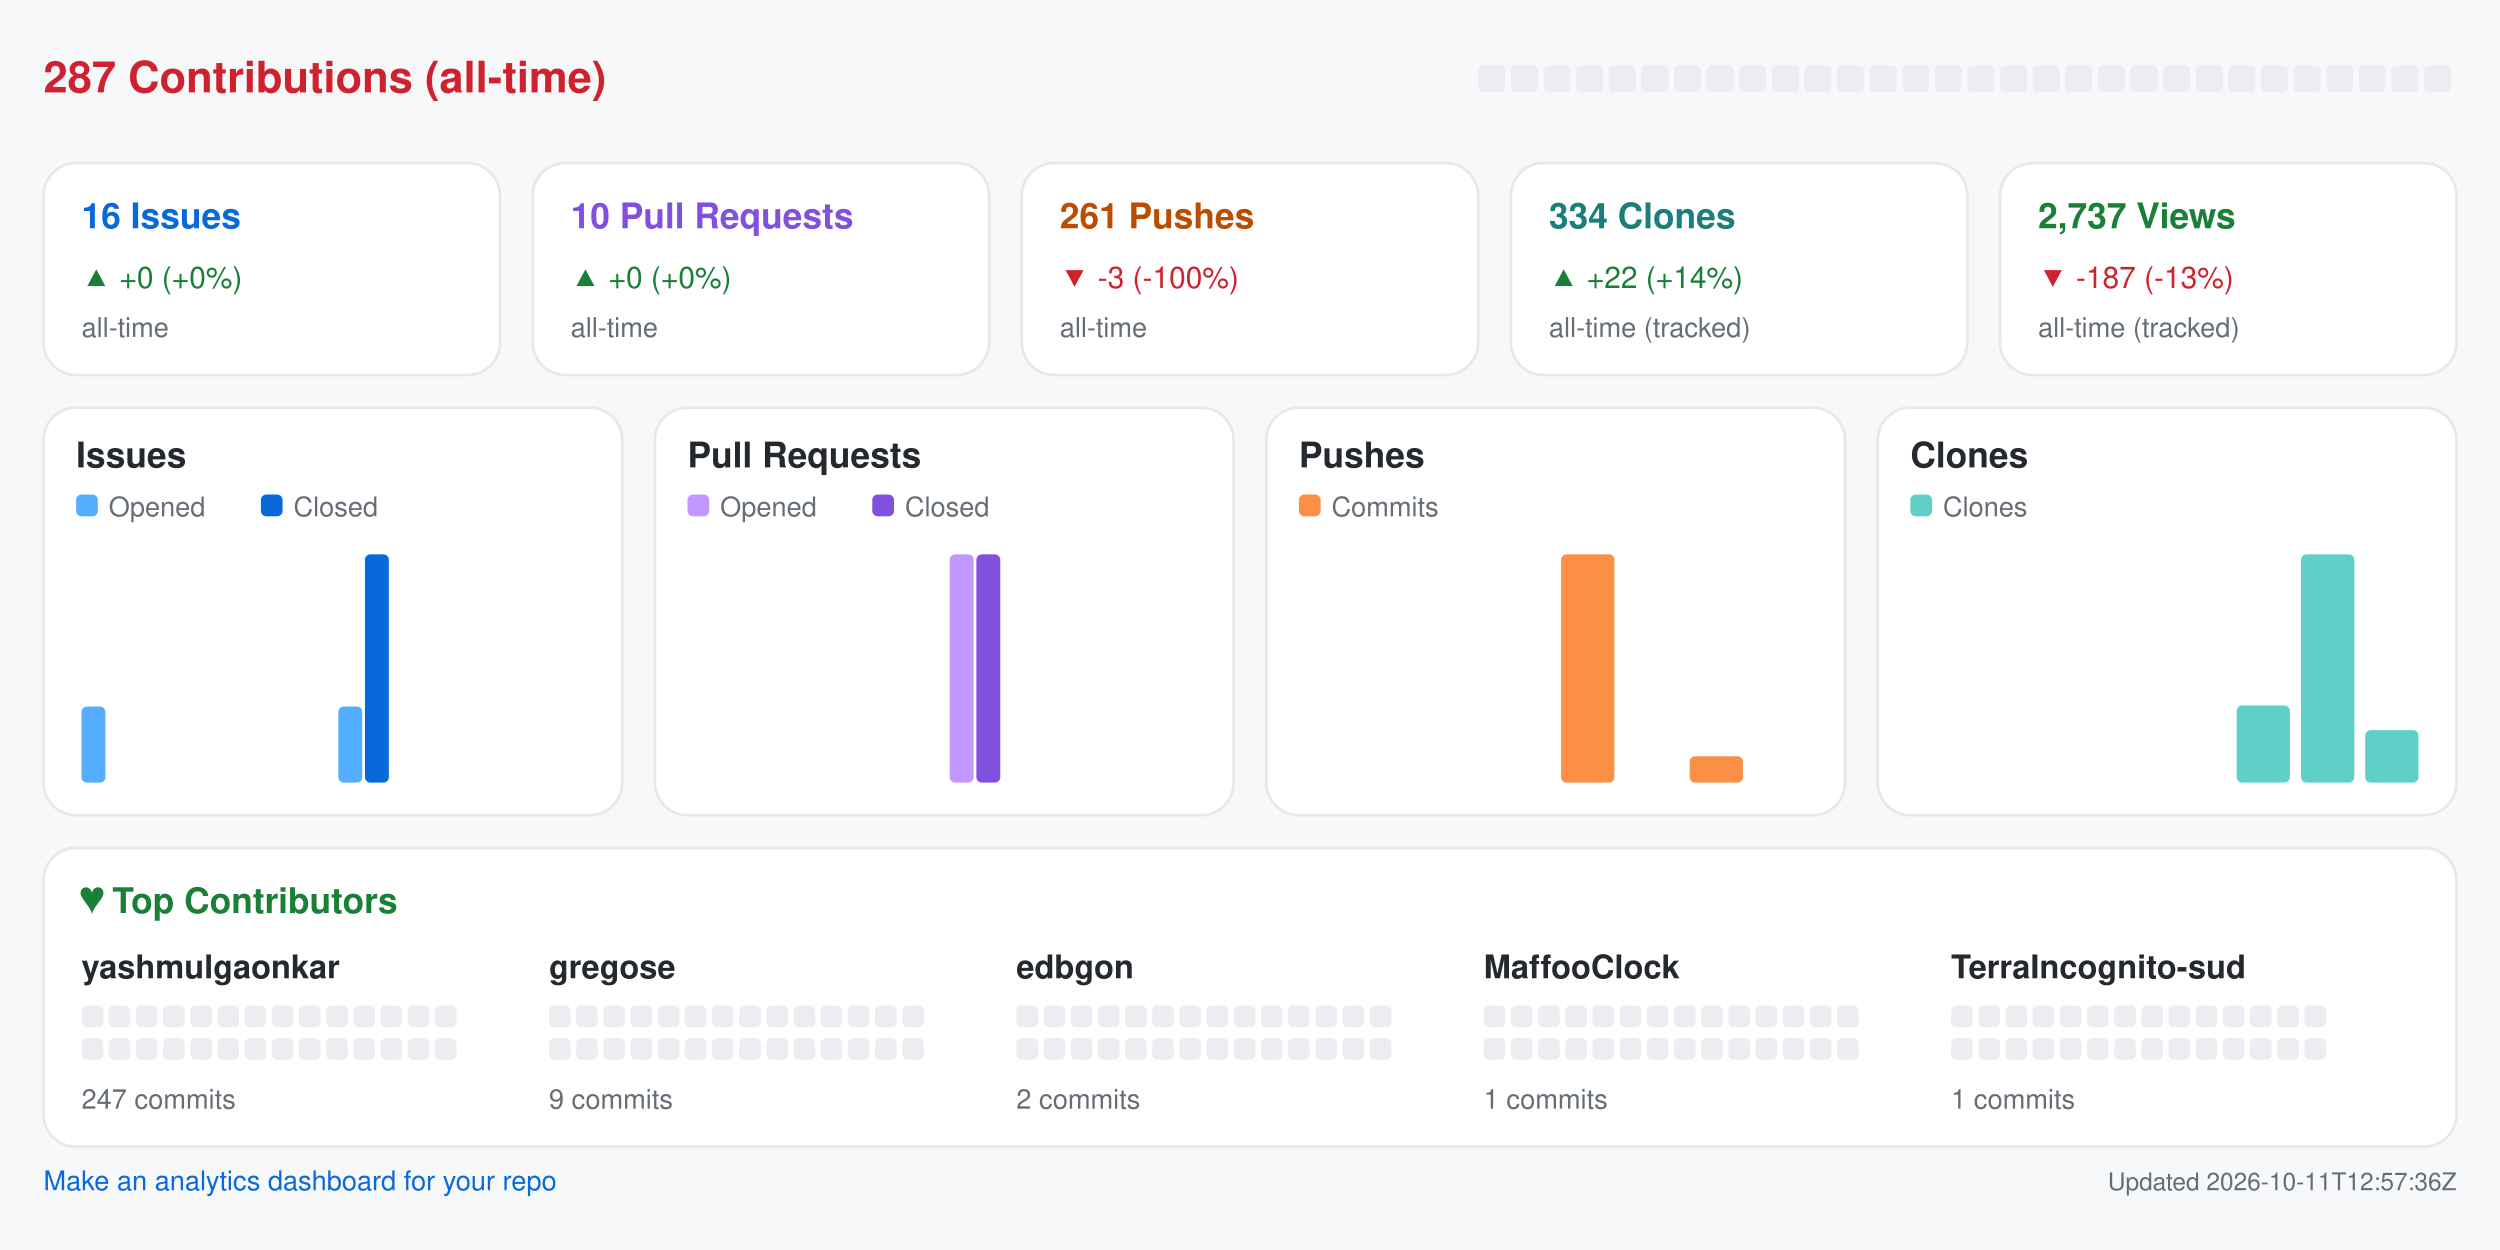
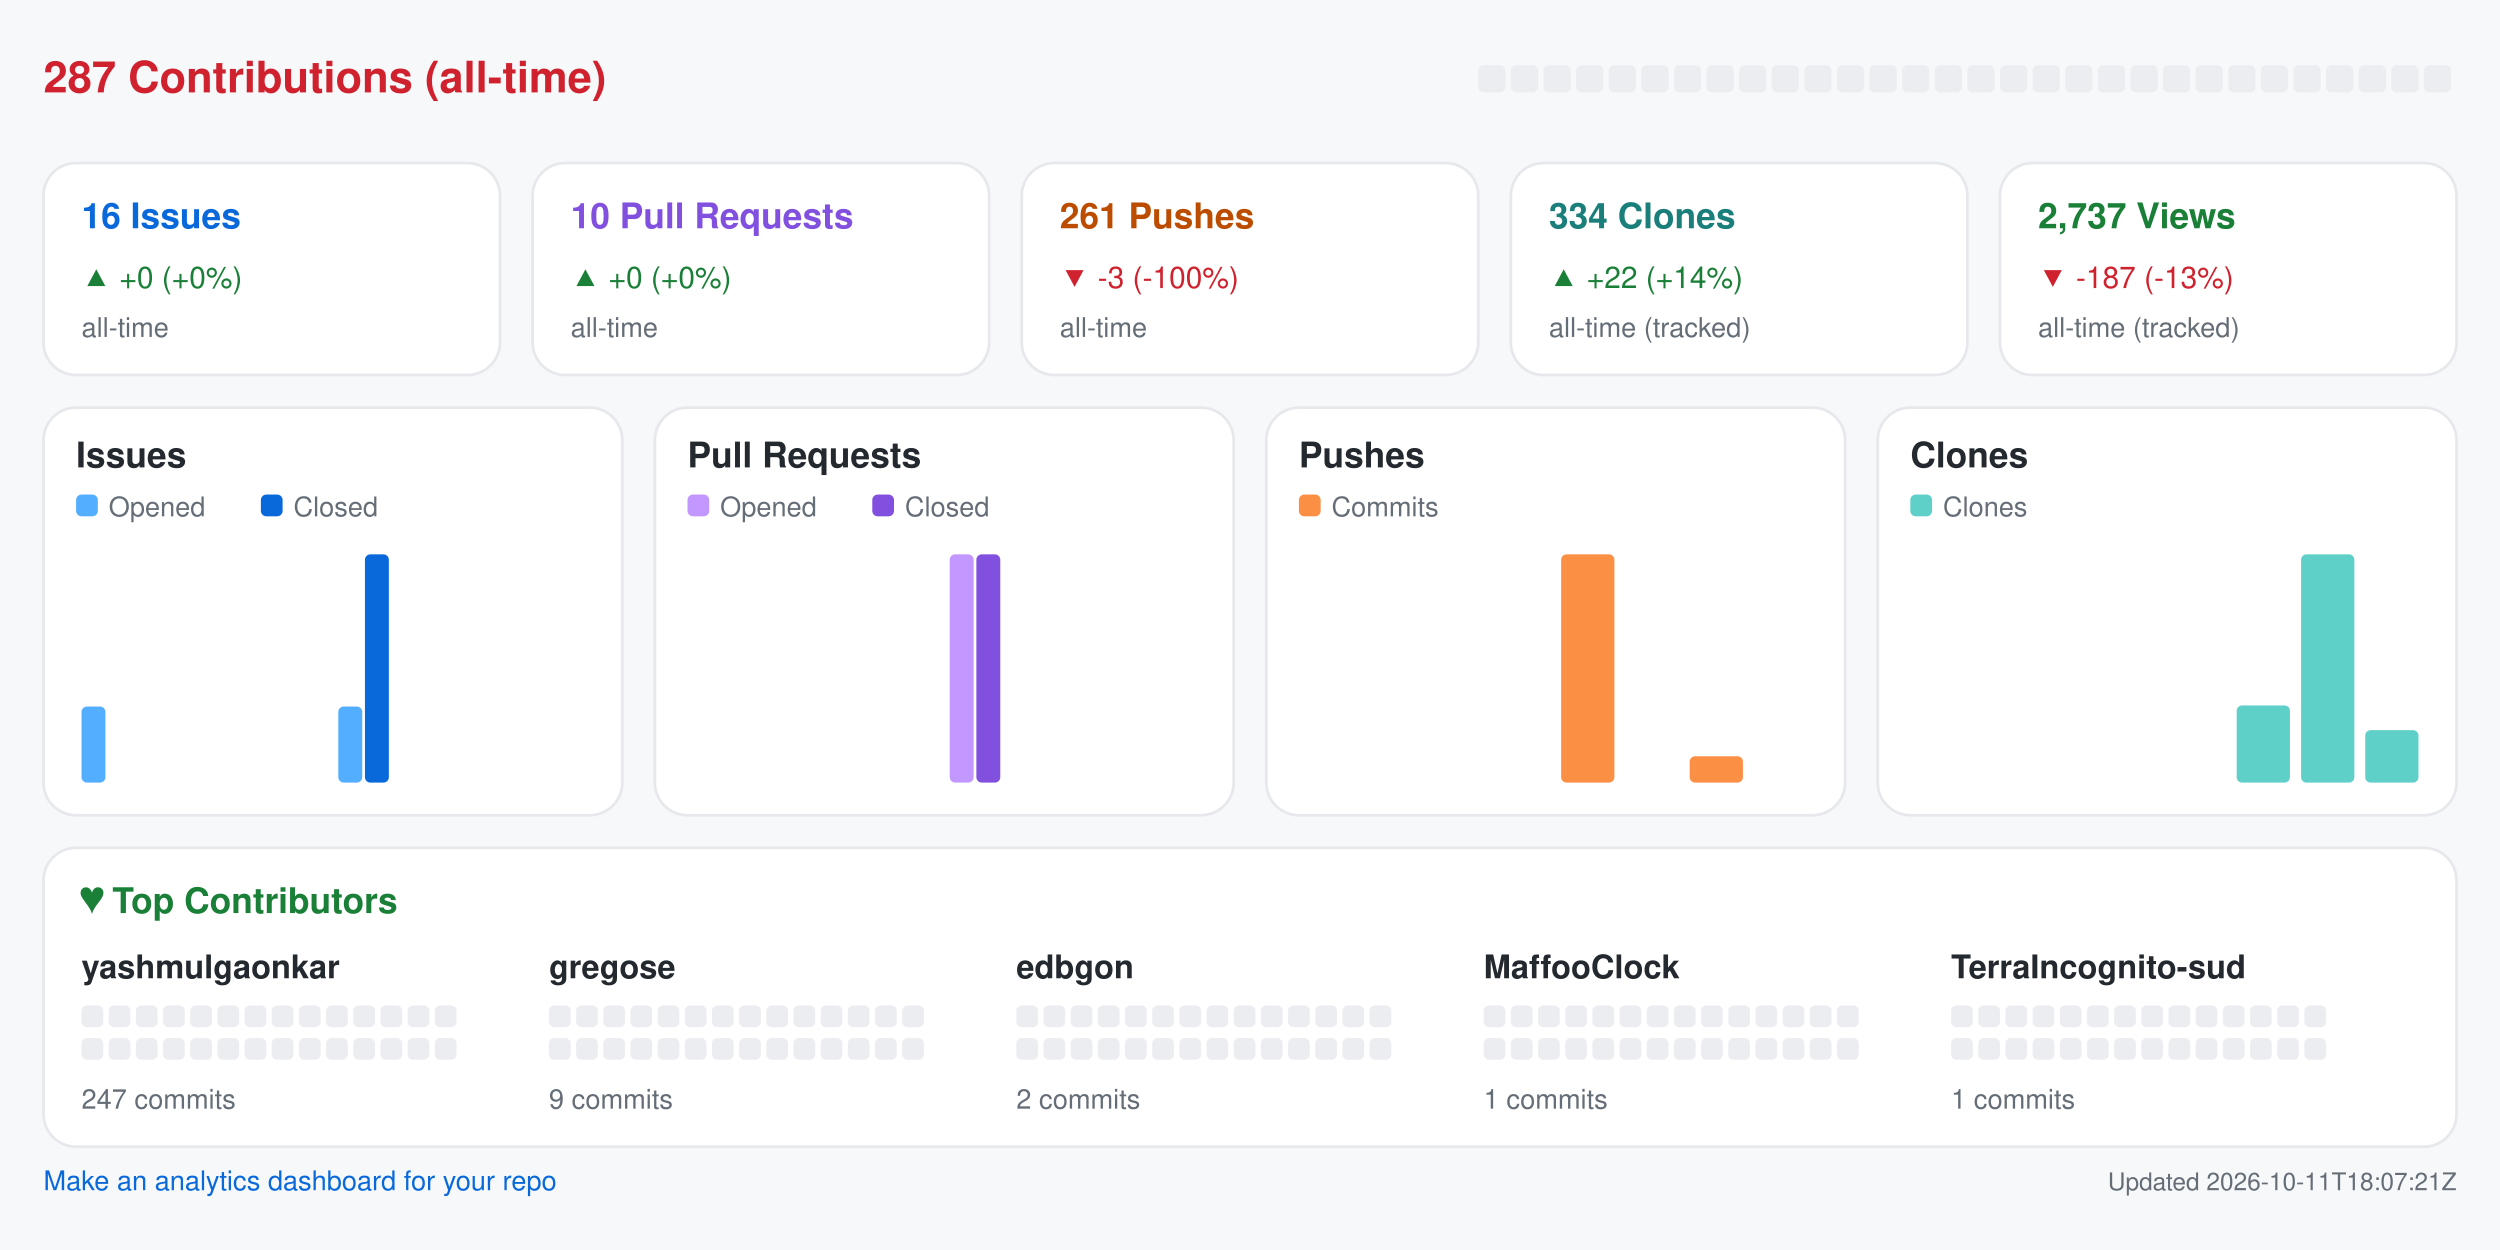
<svg xmlns="http://www.w3.org/2000/svg" width="920" height="460" viewBox="0 0 920 460" role="img" aria-label="Repository analytics for yashmulgaonkar/halo">
  <rect x="0.0" y="0.0" width="920.0" height="460.0" rx="0" fill="#f6f8fa" />
  <text x="16.0" y="34.0" fill="#cf222e" font-size="16" font-family="-apple-system,BlinkMacSystemFont,Segoe UI,Helvetica,Arial,sans-serif" font-weight="600" text-anchor="start">287 Contributions (all-time)</text>
  <rect x="544.0" y="24.0" width="10.0" height="10.0" rx="2" fill="#ebedf0" />
  <rect x="556.0" y="24.0" width="10.0" height="10.0" rx="2" fill="#ebedf0" />
  <rect x="568.0" y="24.0" width="10.0" height="10.0" rx="2" fill="#ebedf0" />
  <rect x="580.0" y="24.0" width="10.0" height="10.0" rx="2" fill="#ebedf0" />
  <rect x="592.0" y="24.0" width="10.0" height="10.0" rx="2" fill="#ebedf0" />
  <rect x="604.0" y="24.0" width="10.0" height="10.0" rx="2" fill="#ebedf0" />
  <rect x="616.0" y="24.0" width="10.0" height="10.0" rx="2" fill="#ebedf0" />
  <rect x="628.0" y="24.0" width="10.0" height="10.0" rx="2" fill="#ebedf0" />
  <rect x="640.0" y="24.0" width="10.0" height="10.0" rx="2" fill="#ebedf0" />
  <rect x="652.0" y="24.0" width="10.0" height="10.0" rx="2" fill="#ebedf0" />
  <rect x="664.0" y="24.0" width="10.0" height="10.0" rx="2" fill="#ebedf0" />
  <rect x="676.0" y="24.0" width="10.0" height="10.0" rx="2" fill="#ebedf0" />
  <rect x="688.0" y="24.0" width="10.0" height="10.0" rx="2" fill="#ebedf0" />
  <rect x="700.0" y="24.0" width="10.0" height="10.0" rx="2" fill="#ebedf0" />
  <rect x="712.0" y="24.0" width="10.0" height="10.0" rx="2" fill="#ebedf0" />
  <rect x="724.0" y="24.0" width="10.0" height="10.0" rx="2" fill="#ebedf0" />
  <rect x="736.0" y="24.0" width="10.0" height="10.0" rx="2" fill="#ebedf0" />
  <rect x="748.0" y="24.0" width="10.0" height="10.0" rx="2" fill="#ebedf0" />
  <rect x="760.0" y="24.0" width="10.0" height="10.0" rx="2" fill="#ebedf0" />
  <rect x="772.0" y="24.0" width="10.0" height="10.0" rx="2" fill="#ebedf0" />
  <rect x="784.0" y="24.0" width="10.0" height="10.0" rx="2" fill="#ebedf0" />
  <rect x="796.0" y="24.0" width="10.0" height="10.0" rx="2" fill="#ebedf0" />
  <rect x="808.0" y="24.0" width="10.0" height="10.0" rx="2" fill="#ebedf0" />
  <rect x="820.0" y="24.0" width="10.0" height="10.0" rx="2" fill="#ebedf0" />
  <rect x="832.0" y="24.0" width="10.0" height="10.0" rx="2" fill="#ebedf0" />
  <rect x="844.0" y="24.0" width="10.0" height="10.0" rx="2" fill="#ebedf0" />
  <rect x="856.0" y="24.0" width="10.0" height="10.0" rx="2" fill="#ebedf0" />
  <rect x="868.0" y="24.0" width="10.0" height="10.0" rx="2" fill="#ebedf0" />
  <rect x="880.0" y="24.0" width="10.0" height="10.0" rx="2" fill="#ebedf0" />
  <rect x="892.0" y="24.0" width="10.0" height="10.0" rx="2" fill="#ebedf0" />
  <rect x="16.0" y="60.0" width="168.0" height="78.0" rx="12" fill="#ffffff" stroke="#e6e8eb" />
  <text x="30.0" y="84.0" fill="#0969da" font-size="13" font-family="-apple-system,BlinkMacSystemFont,Segoe UI,Helvetica,Arial,sans-serif" font-weight="600" text-anchor="start">16 Issues</text>
  <text x="30.0" y="106.0" fill="#1a7f37" font-size="11" font-family="-apple-system,BlinkMacSystemFont,Segoe UI,Helvetica,Arial,sans-serif" font-weight="400" text-anchor="start">▲ +0 (+0%)</text>
  <text x="30.0" y="124.0" fill="#656d76" font-size="10" font-family="-apple-system,BlinkMacSystemFont,Segoe UI,Helvetica,Arial,sans-serif" font-weight="400" text-anchor="start">all-time</text>
  <rect x="196.0" y="60.0" width="168.0" height="78.0" rx="12" fill="#ffffff" stroke="#e6e8eb" />
  <text x="210.0" y="84.0" fill="#8250df" font-size="13" font-family="-apple-system,BlinkMacSystemFont,Segoe UI,Helvetica,Arial,sans-serif" font-weight="600" text-anchor="start">10 Pull Requests</text>
  <text x="210.0" y="106.0" fill="#1a7f37" font-size="11" font-family="-apple-system,BlinkMacSystemFont,Segoe UI,Helvetica,Arial,sans-serif" font-weight="400" text-anchor="start">▲ +0 (+0%)</text>
  <text x="210.0" y="124.0" fill="#656d76" font-size="10" font-family="-apple-system,BlinkMacSystemFont,Segoe UI,Helvetica,Arial,sans-serif" font-weight="400" text-anchor="start">all-time</text>
  <rect x="376.0" y="60.0" width="168.0" height="78.0" rx="12" fill="#ffffff" stroke="#e6e8eb" />
  <text x="390.0" y="84.0" fill="#bc4c00" font-size="13" font-family="-apple-system,BlinkMacSystemFont,Segoe UI,Helvetica,Arial,sans-serif" font-weight="600" text-anchor="start">261 Pushes</text>
  <text x="390.0" y="106.0" fill="#cf222e" font-size="11" font-family="-apple-system,BlinkMacSystemFont,Segoe UI,Helvetica,Arial,sans-serif" font-weight="400" text-anchor="start">▼ -3 (-100%)</text>
  <text x="390.0" y="124.0" fill="#656d76" font-size="10" font-family="-apple-system,BlinkMacSystemFont,Segoe UI,Helvetica,Arial,sans-serif" font-weight="400" text-anchor="start">all-time</text>
  <rect x="556.0" y="60.0" width="168.0" height="78.0" rx="12" fill="#ffffff" stroke="#e6e8eb" />
  <text x="570.0" y="84.0" fill="#1a7f7a" font-size="13" font-family="-apple-system,BlinkMacSystemFont,Segoe UI,Helvetica,Arial,sans-serif" font-weight="600" text-anchor="start">334 Clones</text>
  <text x="570.0" y="106.0" fill="#1a7f37" font-size="11" font-family="-apple-system,BlinkMacSystemFont,Segoe UI,Helvetica,Arial,sans-serif" font-weight="400" text-anchor="start">▲ +22 (+14%)</text>
  <text x="570.0" y="124.0" fill="#656d76" font-size="10" font-family="-apple-system,BlinkMacSystemFont,Segoe UI,Helvetica,Arial,sans-serif" font-weight="400" text-anchor="start">all-time (tracked)</text>
  <rect x="736.0" y="60.0" width="168.0" height="78.0" rx="12" fill="#ffffff" stroke="#e6e8eb" />
  <text x="750.0" y="84.0" fill="#1a7f37" font-size="13" font-family="-apple-system,BlinkMacSystemFont,Segoe UI,Helvetica,Arial,sans-serif" font-weight="600" text-anchor="start">2,737 Views</text>
  <text x="750.0" y="106.0" fill="#cf222e" font-size="11" font-family="-apple-system,BlinkMacSystemFont,Segoe UI,Helvetica,Arial,sans-serif" font-weight="400" text-anchor="start">▼ -187 (-13%)</text>
  <text x="750.0" y="124.0" fill="#656d76" font-size="10" font-family="-apple-system,BlinkMacSystemFont,Segoe UI,Helvetica,Arial,sans-serif" font-weight="400" text-anchor="start">all-time (tracked)</text>
  <rect x="16.0" y="150.0" width="213.0" height="150.0" rx="12" fill="#ffffff" stroke="#e6e8eb" />
  <text x="28.0" y="172.0" fill="#24292f" font-size="13" font-family="-apple-system,BlinkMacSystemFont,Segoe UI,Helvetica,Arial,sans-serif" font-weight="600" text-anchor="start">Issues</text>
  <rect x="28.0" y="182.0" width="8.0" height="8.0" rx="2" fill="#54aeff" />
  <text x="40.0" y="190.0" fill="#656d76" font-size="10" font-family="-apple-system,BlinkMacSystemFont,Segoe UI,Helvetica,Arial,sans-serif" font-weight="400" text-anchor="start">Opened</text>
  <rect x="96.0" y="182.0" width="8.0" height="8.0" rx="2" fill="#0969da" />
  <text x="108.0" y="190.0" fill="#656d76" font-size="10" font-family="-apple-system,BlinkMacSystemFont,Segoe UI,Helvetica,Arial,sans-serif" font-weight="400" text-anchor="start">Closed</text>
  <rect x="30.0" y="260.0" width="8.8" height="28.0" rx="2" fill="#54aeff" />
  <rect x="39.8" y="288.0" width="8.8" height="0.0" rx="2" fill="#0969da" />
  <rect x="53.6" y="288.0" width="8.8" height="0.0" rx="2" fill="#54aeff" />
  <rect x="63.4" y="288.0" width="8.8" height="0.0" rx="2" fill="#0969da" />
  <rect x="77.2" y="288.0" width="8.8" height="0.0" rx="2" fill="#54aeff" />
  <rect x="87.1" y="288.0" width="8.8" height="0.0" rx="2" fill="#0969da" />
  <rect x="100.9" y="288.0" width="8.8" height="0.0" rx="2" fill="#54aeff" />
  <rect x="110.7" y="288.0" width="8.8" height="0.0" rx="2" fill="#0969da" />
  <rect x="124.5" y="260.0" width="8.8" height="28.0" rx="2" fill="#54aeff" />
  <rect x="134.3" y="204.0" width="8.8" height="84.0" rx="2" fill="#0969da" />
  <rect x="148.1" y="288.0" width="8.8" height="0.0" rx="2" fill="#54aeff" />
  <rect x="157.9" y="288.0" width="8.8" height="0.0" rx="2" fill="#0969da" />
  <rect x="171.8" y="288.0" width="8.8" height="0.0" rx="2" fill="#54aeff" />
  <rect x="181.6" y="288.0" width="8.8" height="0.0" rx="2" fill="#0969da" />
  <rect x="195.4" y="288.0" width="8.8" height="0.0" rx="2" fill="#54aeff" />
  <rect x="205.2" y="288.0" width="8.8" height="0.0" rx="2" fill="#0969da" />
  <rect x="241.0" y="150.0" width="213.0" height="150.0" rx="12" fill="#ffffff" stroke="#e6e8eb" />
  <text x="253.0" y="172.0" fill="#24292f" font-size="13" font-family="-apple-system,BlinkMacSystemFont,Segoe UI,Helvetica,Arial,sans-serif" font-weight="600" text-anchor="start">Pull Requests</text>
  <rect x="253.0" y="182.0" width="8.0" height="8.0" rx="2" fill="#c297ff" />
  <text x="265.0" y="190.0" fill="#656d76" font-size="10" font-family="-apple-system,BlinkMacSystemFont,Segoe UI,Helvetica,Arial,sans-serif" font-weight="400" text-anchor="start">Opened</text>
  <rect x="321.0" y="182.0" width="8.0" height="8.0" rx="2" fill="#8250df" />
  <text x="333.0" y="190.0" fill="#656d76" font-size="10" font-family="-apple-system,BlinkMacSystemFont,Segoe UI,Helvetica,Arial,sans-serif" font-weight="400" text-anchor="start">Closed</text>
  <rect x="255.0" y="288.0" width="8.8" height="0.0" rx="2" fill="#c297ff" />
  <rect x="264.8" y="288.0" width="8.8" height="0.0" rx="2" fill="#8250df" />
  <rect x="278.6" y="288.0" width="8.8" height="0.0" rx="2" fill="#c297ff" />
  <rect x="288.4" y="288.0" width="8.8" height="0.0" rx="2" fill="#8250df" />
  <rect x="302.2" y="288.0" width="8.8" height="0.0" rx="2" fill="#c297ff" />
  <rect x="312.1" y="288.0" width="8.8" height="0.0" rx="2" fill="#8250df" />
  <rect x="325.9" y="288.0" width="8.8" height="0.0" rx="2" fill="#c297ff" />
  <rect x="335.7" y="288.0" width="8.8" height="0.0" rx="2" fill="#8250df" />
  <rect x="349.5" y="204.0" width="8.8" height="84.0" rx="2" fill="#c297ff" />
  <rect x="359.3" y="204.0" width="8.8" height="84.0" rx="2" fill="#8250df" />
  <rect x="373.1" y="288.0" width="8.8" height="0.0" rx="2" fill="#c297ff" />
  <rect x="382.9" y="288.0" width="8.8" height="0.0" rx="2" fill="#8250df" />
  <rect x="396.8" y="288.0" width="8.8" height="0.0" rx="2" fill="#c297ff" />
  <rect x="406.6" y="288.0" width="8.8" height="0.0" rx="2" fill="#8250df" />
  <rect x="420.4" y="288.0" width="8.8" height="0.0" rx="2" fill="#c297ff" />
  <rect x="430.2" y="288.0" width="8.8" height="0.0" rx="2" fill="#8250df" />
  <rect x="466.0" y="150.0" width="213.0" height="150.0" rx="12" fill="#ffffff" stroke="#e6e8eb" />
  <text x="478.0" y="172.0" fill="#24292f" font-size="13" font-family="-apple-system,BlinkMacSystemFont,Segoe UI,Helvetica,Arial,sans-serif" font-weight="600" text-anchor="start">Pushes</text>
  <rect x="478.0" y="182.0" width="8.0" height="8.0" rx="2" fill="#fb8f44" />
  <text x="490.0" y="190.0" fill="#656d76" font-size="10" font-family="-apple-system,BlinkMacSystemFont,Segoe UI,Helvetica,Arial,sans-serif" font-weight="400" text-anchor="start">Commits</text>
  <rect x="480.0" y="288.0" width="19.6" height="0.0" rx="2" fill="#fb8f44" />
  <rect x="503.6" y="288.0" width="19.6" height="0.0" rx="2" fill="#fb8f44" />
  <rect x="527.2" y="288.0" width="19.6" height="0.0" rx="2" fill="#fb8f44" />
  <rect x="550.9" y="288.0" width="19.6" height="0.0" rx="2" fill="#fb8f44" />
  <rect x="574.5" y="204.0" width="19.6" height="84.0" rx="2" fill="#fb8f44" />
  <rect x="598.1" y="288.0" width="19.6" height="0.0" rx="2" fill="#fb8f44" />
  <rect x="621.8" y="278.3" width="19.6" height="9.7" rx="2" fill="#fb8f44" />
  <rect x="645.4" y="288.0" width="19.6" height="0.0" rx="2" fill="#fb8f44" />
  <rect x="691.0" y="150.0" width="213.0" height="150.0" rx="12" fill="#ffffff" stroke="#e6e8eb" />
  <text x="703.0" y="172.0" fill="#24292f" font-size="13" font-family="-apple-system,BlinkMacSystemFont,Segoe UI,Helvetica,Arial,sans-serif" font-weight="600" text-anchor="start">Clones</text>
  <rect x="703.0" y="182.0" width="8.0" height="8.0" rx="2" fill="#5fd0c8" />
  <text x="715.0" y="190.0" fill="#656d76" font-size="10" font-family="-apple-system,BlinkMacSystemFont,Segoe UI,Helvetica,Arial,sans-serif" font-weight="400" text-anchor="start">Clones</text>
  <rect x="705.0" y="288.0" width="19.6" height="0.0" rx="2" fill="#5fd0c8" />
  <rect x="728.6" y="288.0" width="19.6" height="0.0" rx="2" fill="#5fd0c8" />
  <rect x="752.2" y="288.0" width="19.6" height="0.0" rx="2" fill="#5fd0c8" />
  <rect x="775.9" y="288.0" width="19.6" height="0.0" rx="2" fill="#5fd0c8" />
  <rect x="799.5" y="288.0" width="19.6" height="0.0" rx="2" fill="#5fd0c8" />
  <rect x="823.1" y="259.6" width="19.6" height="28.4" rx="2" fill="#5fd0c8" />
  <rect x="846.8" y="204.0" width="19.6" height="84.0" rx="2" fill="#5fd0c8" />
  <rect x="870.4" y="268.7" width="19.6" height="19.3" rx="2" fill="#5fd0c8" />
  <rect x="16.0" y="312.0" width="888.0" height="110.0" rx="12" fill="#ffffff" stroke="#e6e8eb" />
  <text x="30.0" y="336.0" fill="#1a7f37" font-size="13" font-family="-apple-system,BlinkMacSystemFont,Segoe UI,Helvetica,Arial,sans-serif" font-weight="600" text-anchor="start">♥  Top Contributors</text>
  <text x="30.0" y="360.0" fill="#24292f" font-size="12" font-family="-apple-system,BlinkMacSystemFont,Segoe UI,Helvetica,Arial,sans-serif" font-weight="600" text-anchor="start">yashmulgaonkar</text>
  <rect x="30.0" y="370.0" width="8.0" height="8.0" rx="2" fill="#ebedf0" />
  <rect x="40.0" y="370.0" width="8.0" height="8.0" rx="2" fill="#ebedf0" />
  <rect x="50.0" y="370.0" width="8.0" height="8.0" rx="2" fill="#ebedf0" />
  <rect x="60.0" y="370.0" width="8.0" height="8.0" rx="2" fill="#ebedf0" />
  <rect x="70.0" y="370.0" width="8.0" height="8.0" rx="2" fill="#ebedf0" />
  <rect x="80.0" y="370.0" width="8.0" height="8.0" rx="2" fill="#ebedf0" />
  <rect x="90.0" y="370.0" width="8.0" height="8.0" rx="2" fill="#ebedf0" />
  <rect x="100.0" y="370.0" width="8.0" height="8.0" rx="2" fill="#ebedf0" />
  <rect x="110.0" y="370.0" width="8.0" height="8.0" rx="2" fill="#ebedf0" />
  <rect x="120.0" y="370.0" width="8.0" height="8.0" rx="2" fill="#ebedf0" />
  <rect x="130.0" y="370.0" width="8.0" height="8.0" rx="2" fill="#ebedf0" />
  <rect x="140.0" y="370.0" width="8.0" height="8.0" rx="2" fill="#ebedf0" />
  <rect x="150.0" y="370.0" width="8.0" height="8.0" rx="2" fill="#ebedf0" />
  <rect x="160.0" y="370.0" width="8.0" height="8.0" rx="2" fill="#ebedf0" />
  <rect x="30.0" y="382.0" width="8.0" height="8.0" rx="2" fill="#ebedf0" />
  <rect x="40.0" y="382.0" width="8.0" height="8.0" rx="2" fill="#ebedf0" />
  <rect x="50.0" y="382.0" width="8.0" height="8.0" rx="2" fill="#ebedf0" />
  <rect x="60.0" y="382.0" width="8.0" height="8.0" rx="2" fill="#ebedf0" />
  <rect x="70.0" y="382.0" width="8.0" height="8.0" rx="2" fill="#ebedf0" />
  <rect x="80.0" y="382.0" width="8.0" height="8.0" rx="2" fill="#ebedf0" />
  <rect x="90.0" y="382.0" width="8.0" height="8.0" rx="2" fill="#ebedf0" />
  <rect x="100.0" y="382.0" width="8.0" height="8.0" rx="2" fill="#ebedf0" />
  <rect x="110.0" y="382.0" width="8.0" height="8.0" rx="2" fill="#ebedf0" />
  <rect x="120.0" y="382.0" width="8.0" height="8.0" rx="2" fill="#ebedf0" />
  <rect x="130.0" y="382.0" width="8.0" height="8.0" rx="2" fill="#ebedf0" />
  <rect x="140.0" y="382.0" width="8.0" height="8.0" rx="2" fill="#ebedf0" />
  <rect x="150.0" y="382.0" width="8.0" height="8.0" rx="2" fill="#ebedf0" />
  <rect x="160.0" y="382.0" width="8.0" height="8.0" rx="2" fill="#ebedf0" />
  <text x="30.0" y="408.0" fill="#656d76" font-size="10" font-family="-apple-system,BlinkMacSystemFont,Segoe UI,Helvetica,Arial,sans-serif" font-weight="400" text-anchor="start">247 commits</text>
  <text x="202.0" y="360.0" fill="#24292f" font-size="12" font-family="-apple-system,BlinkMacSystemFont,Segoe UI,Helvetica,Arial,sans-serif" font-weight="600" text-anchor="start">gregose</text>
  <rect x="202.0" y="370.0" width="8.0" height="8.0" rx="2" fill="#ebedf0" />
  <rect x="212.0" y="370.0" width="8.0" height="8.0" rx="2" fill="#ebedf0" />
  <rect x="222.0" y="370.0" width="8.0" height="8.0" rx="2" fill="#ebedf0" />
  <rect x="232.0" y="370.0" width="8.0" height="8.0" rx="2" fill="#ebedf0" />
  <rect x="242.0" y="370.0" width="8.0" height="8.0" rx="2" fill="#ebedf0" />
  <rect x="252.0" y="370.0" width="8.0" height="8.0" rx="2" fill="#ebedf0" />
  <rect x="262.0" y="370.0" width="8.0" height="8.0" rx="2" fill="#ebedf0" />
  <rect x="272.0" y="370.0" width="8.0" height="8.0" rx="2" fill="#ebedf0" />
  <rect x="282.0" y="370.0" width="8.0" height="8.0" rx="2" fill="#ebedf0" />
  <rect x="292.0" y="370.0" width="8.0" height="8.0" rx="2" fill="#ebedf0" />
  <rect x="302.0" y="370.0" width="8.0" height="8.0" rx="2" fill="#ebedf0" />
  <rect x="312.0" y="370.0" width="8.0" height="8.0" rx="2" fill="#ebedf0" />
  <rect x="322.0" y="370.0" width="8.0" height="8.0" rx="2" fill="#ebedf0" />
  <rect x="332.0" y="370.0" width="8.0" height="8.0" rx="2" fill="#ebedf0" />
  <rect x="202.0" y="382.0" width="8.0" height="8.0" rx="2" fill="#ebedf0" />
  <rect x="212.0" y="382.0" width="8.0" height="8.0" rx="2" fill="#ebedf0" />
  <rect x="222.0" y="382.0" width="8.0" height="8.0" rx="2" fill="#ebedf0" />
  <rect x="232.0" y="382.0" width="8.0" height="8.0" rx="2" fill="#ebedf0" />
  <rect x="242.0" y="382.0" width="8.0" height="8.0" rx="2" fill="#ebedf0" />
  <rect x="252.0" y="382.0" width="8.0" height="8.0" rx="2" fill="#ebedf0" />
  <rect x="262.0" y="382.0" width="8.0" height="8.0" rx="2" fill="#ebedf0" />
  <rect x="272.0" y="382.0" width="8.0" height="8.0" rx="2" fill="#ebedf0" />
  <rect x="282.0" y="382.0" width="8.0" height="8.0" rx="2" fill="#ebedf0" />
  <rect x="292.0" y="382.0" width="8.0" height="8.0" rx="2" fill="#ebedf0" />
  <rect x="302.0" y="382.0" width="8.0" height="8.0" rx="2" fill="#ebedf0" />
  <rect x="312.0" y="382.0" width="8.0" height="8.0" rx="2" fill="#ebedf0" />
  <rect x="322.0" y="382.0" width="8.0" height="8.0" rx="2" fill="#ebedf0" />
  <rect x="332.0" y="382.0" width="8.0" height="8.0" rx="2" fill="#ebedf0" />
  <text x="202.0" y="408.0" fill="#656d76" font-size="10" font-family="-apple-system,BlinkMacSystemFont,Segoe UI,Helvetica,Arial,sans-serif" font-weight="400" text-anchor="start">9 commits</text>
  <text x="374.0" y="360.0" fill="#24292f" font-size="12" font-family="-apple-system,BlinkMacSystemFont,Segoe UI,Helvetica,Arial,sans-serif" font-weight="600" text-anchor="start">edbgon</text>
  <rect x="374.0" y="370.0" width="8.0" height="8.0" rx="2" fill="#ebedf0" />
  <rect x="384.0" y="370.0" width="8.0" height="8.0" rx="2" fill="#ebedf0" />
  <rect x="394.0" y="370.0" width="8.0" height="8.0" rx="2" fill="#ebedf0" />
  <rect x="404.0" y="370.0" width="8.0" height="8.0" rx="2" fill="#ebedf0" />
  <rect x="414.0" y="370.0" width="8.0" height="8.0" rx="2" fill="#ebedf0" />
  <rect x="424.0" y="370.0" width="8.0" height="8.0" rx="2" fill="#ebedf0" />
  <rect x="434.0" y="370.0" width="8.0" height="8.0" rx="2" fill="#ebedf0" />
  <rect x="444.0" y="370.0" width="8.0" height="8.0" rx="2" fill="#ebedf0" />
  <rect x="454.0" y="370.0" width="8.0" height="8.0" rx="2" fill="#ebedf0" />
  <rect x="464.0" y="370.0" width="8.0" height="8.0" rx="2" fill="#ebedf0" />
  <rect x="474.0" y="370.0" width="8.0" height="8.0" rx="2" fill="#ebedf0" />
  <rect x="484.0" y="370.0" width="8.0" height="8.0" rx="2" fill="#ebedf0" />
  <rect x="494.0" y="370.0" width="8.0" height="8.0" rx="2" fill="#ebedf0" />
  <rect x="504.0" y="370.0" width="8.0" height="8.0" rx="2" fill="#ebedf0" />
  <rect x="374.0" y="382.0" width="8.0" height="8.0" rx="2" fill="#ebedf0" />
  <rect x="384.0" y="382.0" width="8.0" height="8.0" rx="2" fill="#ebedf0" />
  <rect x="394.0" y="382.0" width="8.0" height="8.0" rx="2" fill="#ebedf0" />
  <rect x="404.0" y="382.0" width="8.0" height="8.0" rx="2" fill="#ebedf0" />
  <rect x="414.0" y="382.0" width="8.0" height="8.0" rx="2" fill="#ebedf0" />
  <rect x="424.0" y="382.0" width="8.0" height="8.0" rx="2" fill="#ebedf0" />
  <rect x="434.0" y="382.0" width="8.0" height="8.0" rx="2" fill="#ebedf0" />
  <rect x="444.0" y="382.0" width="8.0" height="8.0" rx="2" fill="#ebedf0" />
  <rect x="454.0" y="382.0" width="8.0" height="8.0" rx="2" fill="#ebedf0" />
  <rect x="464.0" y="382.0" width="8.0" height="8.0" rx="2" fill="#ebedf0" />
  <rect x="474.0" y="382.0" width="8.0" height="8.0" rx="2" fill="#ebedf0" />
  <rect x="484.0" y="382.0" width="8.0" height="8.0" rx="2" fill="#ebedf0" />
  <rect x="494.0" y="382.0" width="8.0" height="8.0" rx="2" fill="#ebedf0" />
  <rect x="504.0" y="382.0" width="8.0" height="8.0" rx="2" fill="#ebedf0" />
  <text x="374.0" y="408.0" fill="#656d76" font-size="10" font-family="-apple-system,BlinkMacSystemFont,Segoe UI,Helvetica,Arial,sans-serif" font-weight="400" text-anchor="start">2 commits</text>
  <text x="546.0" y="360.0" fill="#24292f" font-size="12" font-family="-apple-system,BlinkMacSystemFont,Segoe UI,Helvetica,Arial,sans-serif" font-weight="600" text-anchor="start">MaffooClock</text>
  <rect x="546.0" y="370.0" width="8.0" height="8.0" rx="2" fill="#ebedf0" />
  <rect x="556.0" y="370.0" width="8.0" height="8.0" rx="2" fill="#ebedf0" />
  <rect x="566.0" y="370.0" width="8.0" height="8.0" rx="2" fill="#ebedf0" />
  <rect x="576.0" y="370.0" width="8.0" height="8.0" rx="2" fill="#ebedf0" />
  <rect x="586.0" y="370.0" width="8.0" height="8.0" rx="2" fill="#ebedf0" />
  <rect x="596.0" y="370.0" width="8.0" height="8.0" rx="2" fill="#ebedf0" />
  <rect x="606.0" y="370.0" width="8.0" height="8.0" rx="2" fill="#ebedf0" />
  <rect x="616.0" y="370.0" width="8.0" height="8.0" rx="2" fill="#ebedf0" />
  <rect x="626.0" y="370.0" width="8.0" height="8.0" rx="2" fill="#ebedf0" />
  <rect x="636.0" y="370.0" width="8.0" height="8.0" rx="2" fill="#ebedf0" />
  <rect x="646.0" y="370.0" width="8.0" height="8.0" rx="2" fill="#ebedf0" />
  <rect x="656.0" y="370.0" width="8.0" height="8.0" rx="2" fill="#ebedf0" />
  <rect x="666.0" y="370.0" width="8.0" height="8.0" rx="2" fill="#ebedf0" />
  <rect x="676.0" y="370.0" width="8.0" height="8.0" rx="2" fill="#ebedf0" />
  <rect x="546.0" y="382.0" width="8.0" height="8.0" rx="2" fill="#ebedf0" />
  <rect x="556.0" y="382.0" width="8.0" height="8.0" rx="2" fill="#ebedf0" />
  <rect x="566.0" y="382.0" width="8.0" height="8.0" rx="2" fill="#ebedf0" />
  <rect x="576.0" y="382.0" width="8.0" height="8.0" rx="2" fill="#ebedf0" />
  <rect x="586.0" y="382.0" width="8.0" height="8.0" rx="2" fill="#ebedf0" />
  <rect x="596.0" y="382.0" width="8.0" height="8.0" rx="2" fill="#ebedf0" />
  <rect x="606.0" y="382.0" width="8.0" height="8.0" rx="2" fill="#ebedf0" />
  <rect x="616.0" y="382.0" width="8.0" height="8.0" rx="2" fill="#ebedf0" />
  <rect x="626.0" y="382.0" width="8.0" height="8.0" rx="2" fill="#ebedf0" />
  <rect x="636.0" y="382.0" width="8.0" height="8.0" rx="2" fill="#ebedf0" />
  <rect x="646.0" y="382.0" width="8.0" height="8.0" rx="2" fill="#ebedf0" />
  <rect x="656.0" y="382.0" width="8.0" height="8.0" rx="2" fill="#ebedf0" />
  <rect x="666.0" y="382.0" width="8.0" height="8.0" rx="2" fill="#ebedf0" />
  <rect x="676.0" y="382.0" width="8.0" height="8.0" rx="2" fill="#ebedf0" />
  <text x="546.0" y="408.0" fill="#656d76" font-size="10" font-family="-apple-system,BlinkMacSystemFont,Segoe UI,Helvetica,Arial,sans-serif" font-weight="400" text-anchor="start">1 commits</text>
  <text x="718.0" y="360.0" fill="#24292f" font-size="12" font-family="-apple-system,BlinkMacSystemFont,Segoe UI,Helvetica,Arial,sans-serif" font-weight="600" text-anchor="start">TerraIncognito-sud</text>
  <rect x="718.0" y="370.0" width="8.0" height="8.0" rx="2" fill="#ebedf0" />
  <rect x="728.0" y="370.0" width="8.0" height="8.0" rx="2" fill="#ebedf0" />
  <rect x="738.0" y="370.0" width="8.0" height="8.0" rx="2" fill="#ebedf0" />
  <rect x="748.0" y="370.0" width="8.0" height="8.0" rx="2" fill="#ebedf0" />
  <rect x="758.0" y="370.0" width="8.0" height="8.0" rx="2" fill="#ebedf0" />
  <rect x="768.0" y="370.0" width="8.0" height="8.0" rx="2" fill="#ebedf0" />
  <rect x="778.0" y="370.0" width="8.0" height="8.0" rx="2" fill="#ebedf0" />
  <rect x="788.0" y="370.0" width="8.0" height="8.0" rx="2" fill="#ebedf0" />
  <rect x="798.0" y="370.0" width="8.0" height="8.0" rx="2" fill="#ebedf0" />
  <rect x="808.0" y="370.0" width="8.0" height="8.0" rx="2" fill="#ebedf0" />
  <rect x="818.0" y="370.0" width="8.0" height="8.0" rx="2" fill="#ebedf0" />
  <rect x="828.0" y="370.0" width="8.0" height="8.0" rx="2" fill="#ebedf0" />
  <rect x="838.0" y="370.0" width="8.0" height="8.0" rx="2" fill="#ebedf0" />
  <rect x="848.0" y="370.0" width="8.0" height="8.0" rx="2" fill="#ebedf0" />
  <rect x="718.0" y="382.0" width="8.0" height="8.0" rx="2" fill="#ebedf0" />
  <rect x="728.0" y="382.0" width="8.0" height="8.0" rx="2" fill="#ebedf0" />
  <rect x="738.0" y="382.0" width="8.0" height="8.0" rx="2" fill="#ebedf0" />
  <rect x="748.0" y="382.0" width="8.0" height="8.0" rx="2" fill="#ebedf0" />
  <rect x="758.0" y="382.0" width="8.0" height="8.0" rx="2" fill="#ebedf0" />
  <rect x="768.0" y="382.0" width="8.0" height="8.0" rx="2" fill="#ebedf0" />
  <rect x="778.0" y="382.0" width="8.0" height="8.0" rx="2" fill="#ebedf0" />
  <rect x="788.0" y="382.0" width="8.0" height="8.0" rx="2" fill="#ebedf0" />
  <rect x="798.0" y="382.0" width="8.0" height="8.0" rx="2" fill="#ebedf0" />
  <rect x="808.0" y="382.0" width="8.0" height="8.0" rx="2" fill="#ebedf0" />
  <rect x="818.0" y="382.0" width="8.0" height="8.0" rx="2" fill="#ebedf0" />
  <rect x="828.0" y="382.0" width="8.0" height="8.0" rx="2" fill="#ebedf0" />
  <rect x="838.0" y="382.0" width="8.0" height="8.0" rx="2" fill="#ebedf0" />
  <rect x="848.0" y="382.0" width="8.0" height="8.0" rx="2" fill="#ebedf0" />
  <text x="718.0" y="408.0" fill="#656d76" font-size="10" font-family="-apple-system,BlinkMacSystemFont,Segoe UI,Helvetica,Arial,sans-serif" font-weight="400" text-anchor="start">1 commits</text>
  <a href="https://github.com/yashmulgaonkar/repo-analytics" target="_blank" rel="noopener noreferrer">
    <text x="16.0" y="438.0" fill="#0969da" font-size="10" font-family="-apple-system,BlinkMacSystemFont,Segoe UI,Helvetica,Arial,sans-serif" font-weight="400" text-anchor="start">Make an analytics dashboard for your repo</text>
  </a>
-   <text x="904.0" y="438.0" fill="#656d76" font-size="9" font-family="-apple-system,BlinkMacSystemFont,Segoe UI,Helvetica,Arial,sans-serif" font-weight="400" text-anchor="end">Updated 2026-10-11T12:57:36Z</text>
+   <text x="904.0" y="438.0" fill="#656d76" font-size="9" font-family="-apple-system,BlinkMacSystemFont,Segoe UI,Helvetica,Arial,sans-serif" font-weight="400" text-anchor="end">Updated 2026-10-11T18:07:21Z</text>
</svg>
